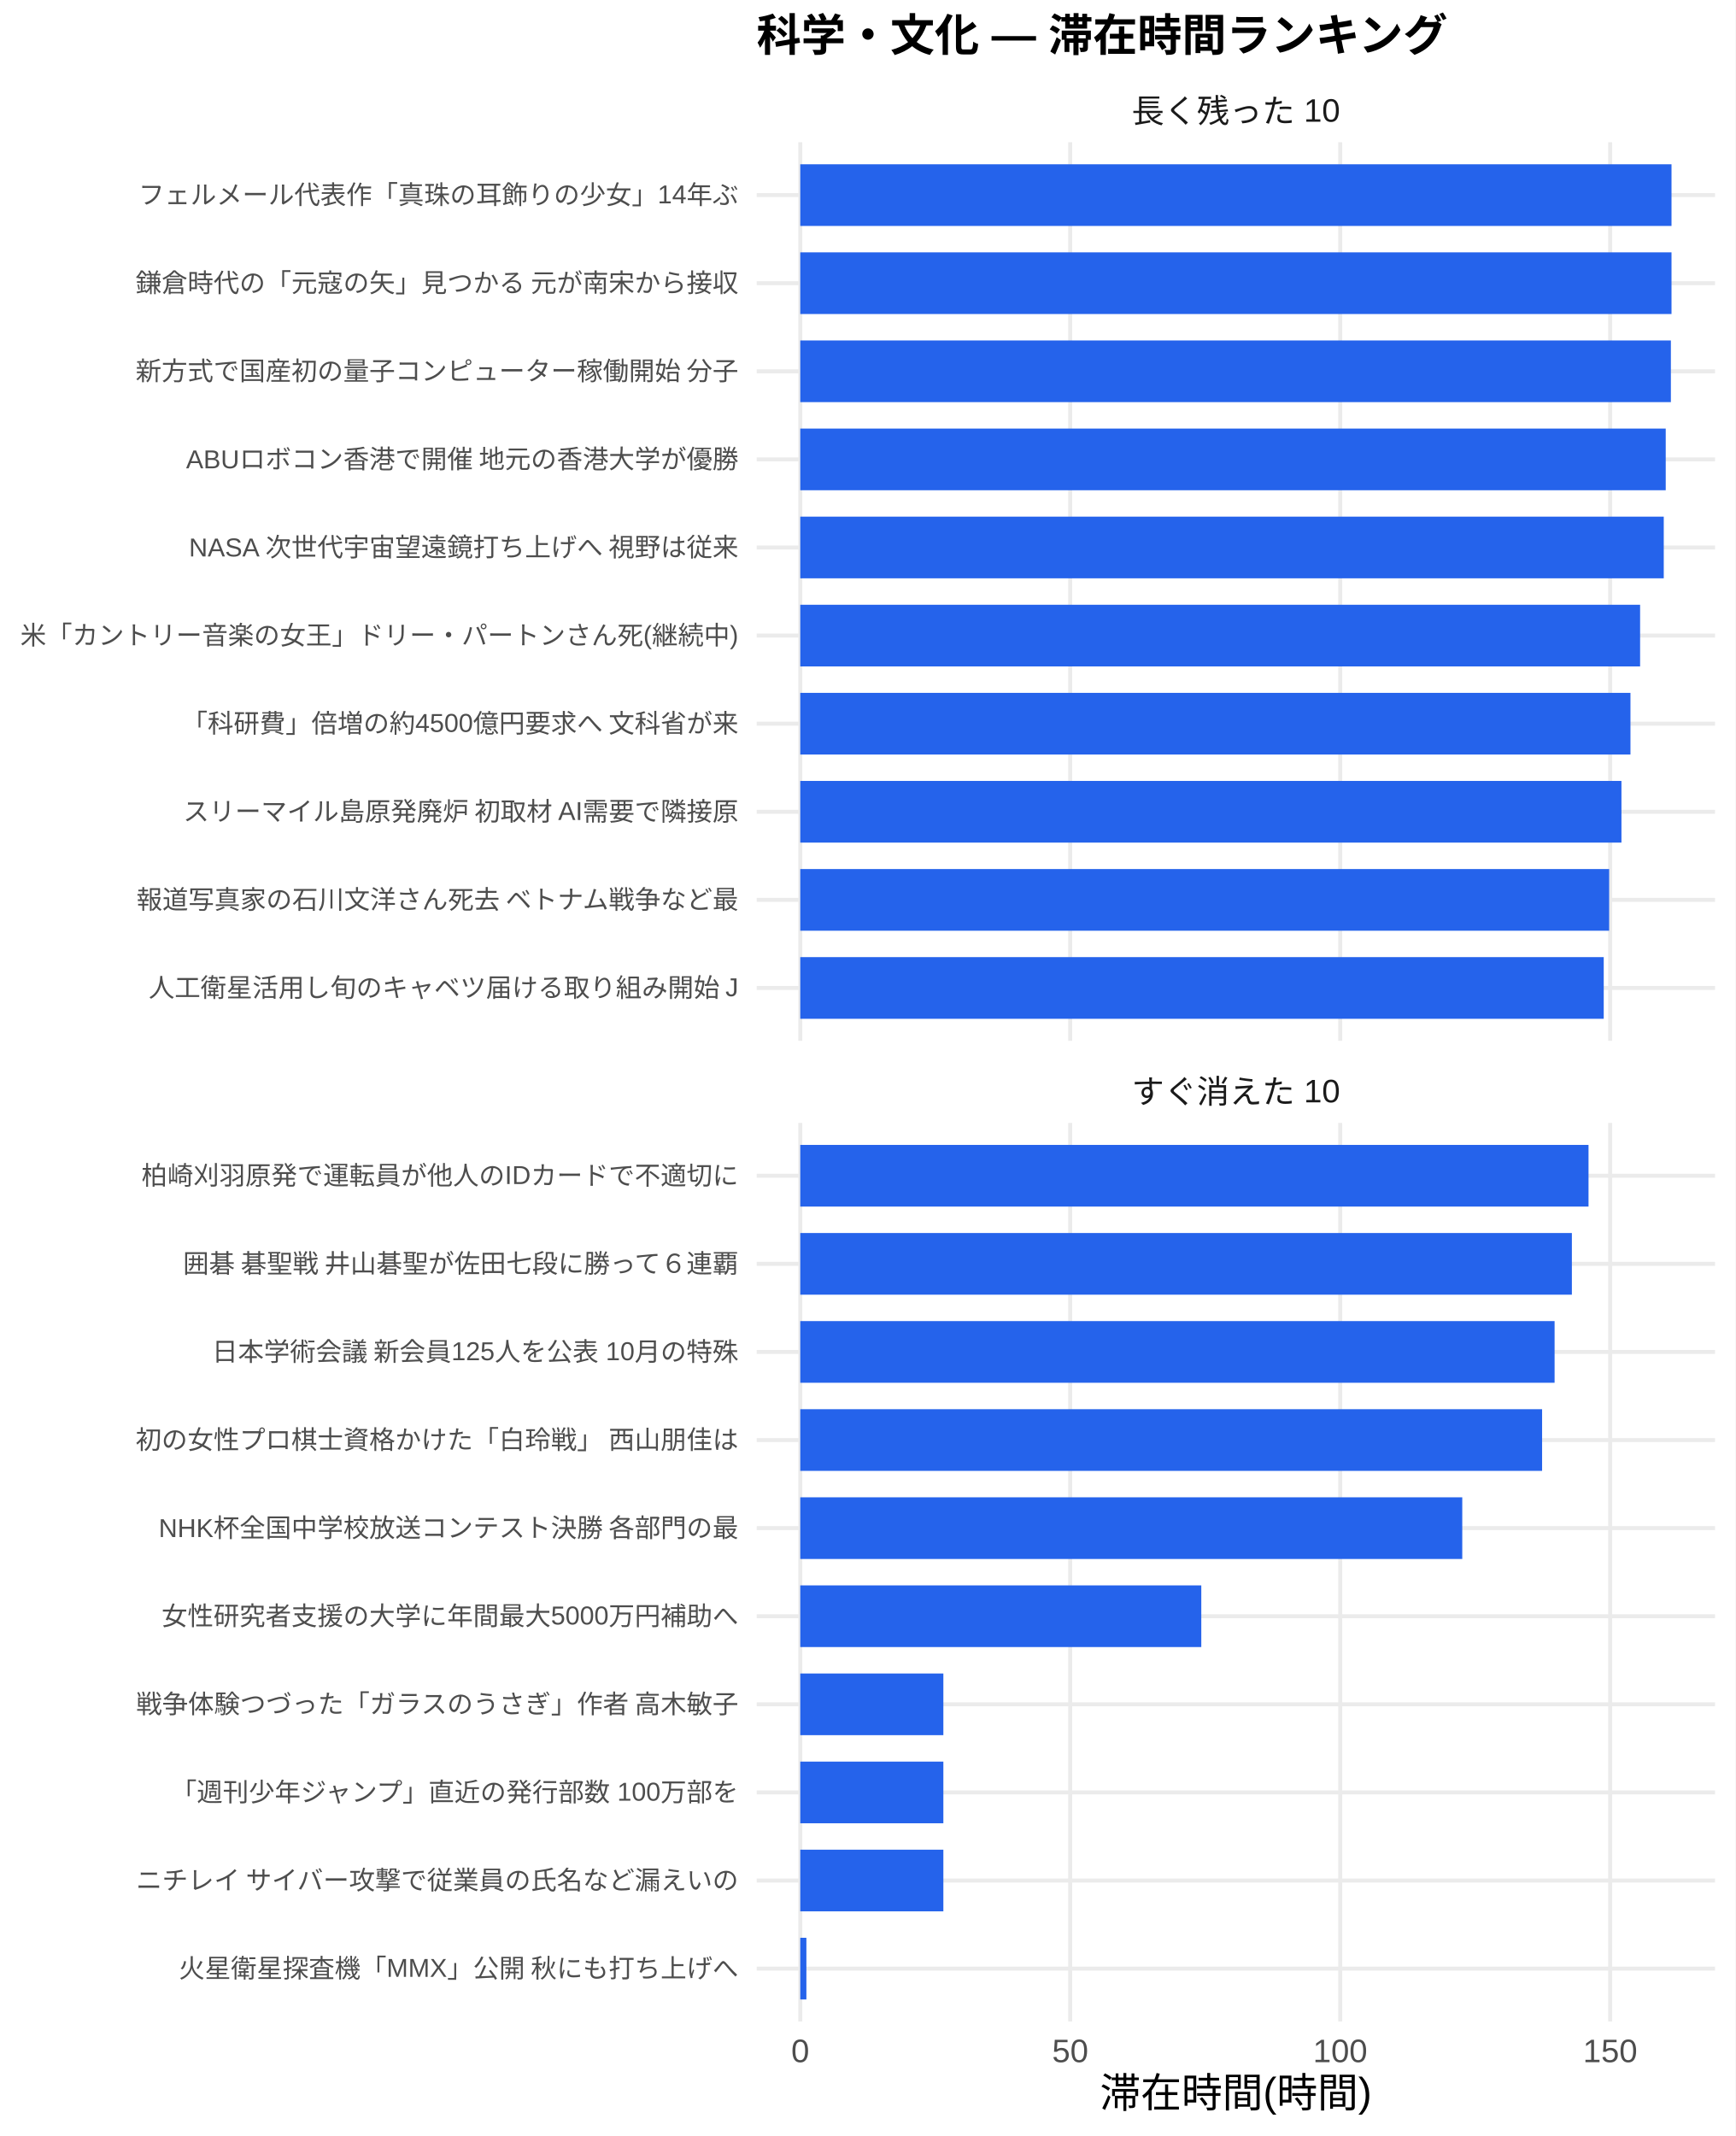
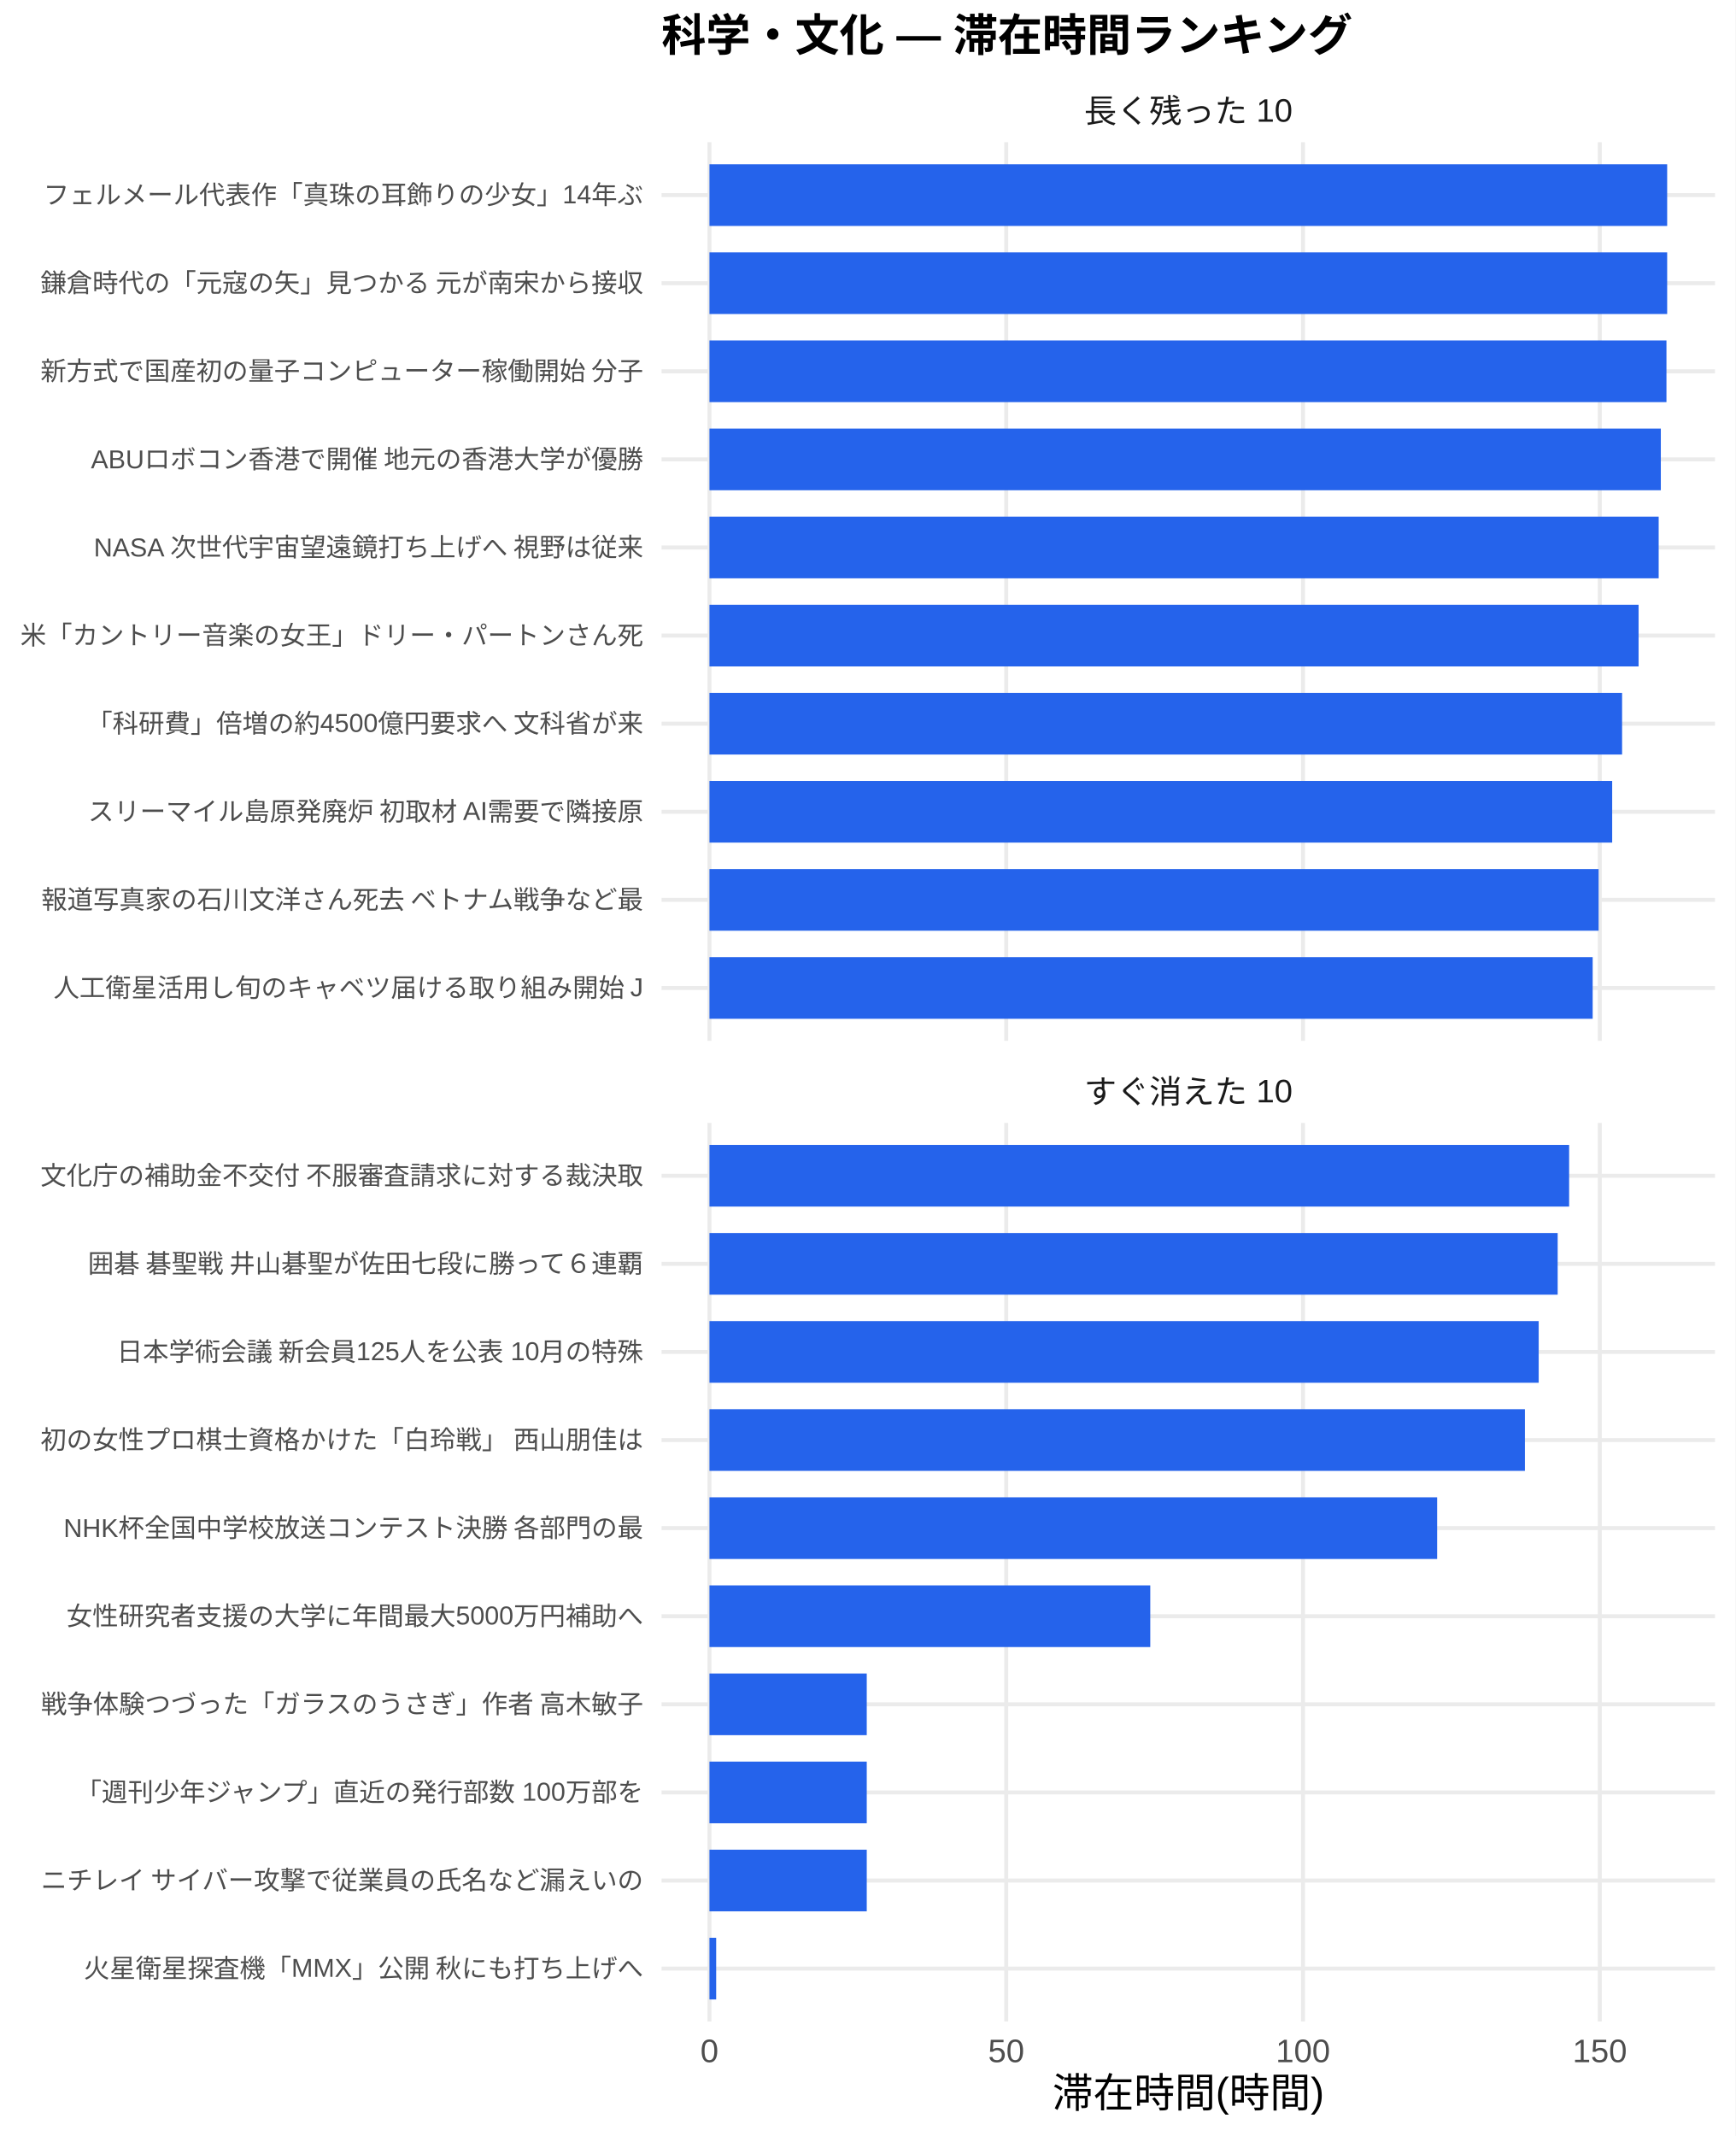
<svg xmlns="http://www.w3.org/2000/svg" width="468.00pt" height="576.00pt" viewBox="0 0 468.00 576.00">
  <g class="svglite">
    <defs>
      <style type="text/css">
    .svglite line, .svglite polyline, .svglite polygon, .svglite path, .svglite rect, .svglite circle {
      fill: none;
      stroke: #000000;
      stroke-linecap: round;
      stroke-linejoin: round;
      stroke-miterlimit: 10.00;
    }
    .svglite text {
      white-space: pre;
    }
    .svglite g.glyphgroup path {
      fill: inherit;
      stroke: none;
    }
  </style>
    </defs>
    <rect width="100%" height="100%" style="stroke: none; fill: #FFFFFF;" />
    <defs>
      <clipPath id="cpMC4wMHw0NjguMDB8MC4wMHw1NzYuMDA=">
        <rect x="0.00" y="0.00" width="468.00" height="576.00" />
      </clipPath>
    </defs>
    <g clip-path="url(#cpMC4wMHw0NjguMDB8MC4wMHw1NzYuMDA=)">
      <rect x="0.00" y="0.00" width="468.00" height="576.00" style="stroke-width: 1.07; stroke: none; fill: #FFFFFF;" />
    </g>
    <defs>
-       <clipPath id="cpMjA0LjA3fDQ2Mi41MnwzOC4zNnwyODAuNjc=">
-         <rect x="204.07" y="38.36" width="258.45" height="242.31" />
+       <clipPath id="cpMTc4LjQxfDQ2Mi41MnwzOC4zNnwyODAuNjc=">
+         <rect x="178.41" y="38.36" width="284.11" height="242.31" />
      </clipPath>
    </defs>
-     <g clip-path="url(#cpMjA0LjA3fDQ2Mi41MnwzOC4zNnwyODAuNjc=)">
-       <polyline points="204.07,266.42 462.52,266.42 " style="stroke-width: 1.07; stroke: #EBEBEB; stroke-linecap: butt;" />
-       <polyline points="204.07,242.66 462.52,242.66 " style="stroke-width: 1.07; stroke: #EBEBEB; stroke-linecap: butt;" />
-       <polyline points="204.07,218.91 462.52,218.91 " style="stroke-width: 1.07; stroke: #EBEBEB; stroke-linecap: butt;" />
-       <polyline points="204.07,195.15 462.52,195.15 " style="stroke-width: 1.07; stroke: #EBEBEB; stroke-linecap: butt;" />
-       <polyline points="204.07,171.39 462.52,171.39 " style="stroke-width: 1.07; stroke: #EBEBEB; stroke-linecap: butt;" />
-       <polyline points="204.07,147.64 462.52,147.64 " style="stroke-width: 1.07; stroke: #EBEBEB; stroke-linecap: butt;" />
-       <polyline points="204.07,123.88 462.52,123.88 " style="stroke-width: 1.07; stroke: #EBEBEB; stroke-linecap: butt;" />
-       <polyline points="204.07,100.13 462.52,100.13 " style="stroke-width: 1.07; stroke: #EBEBEB; stroke-linecap: butt;" />
-       <polyline points="204.07,76.37 462.52,76.37 " style="stroke-width: 1.07; stroke: #EBEBEB; stroke-linecap: butt;" />
-       <polyline points="204.07,52.61 462.52,52.61 " style="stroke-width: 1.07; stroke: #EBEBEB; stroke-linecap: butt;" />
-       <polyline points="215.82,280.67 215.82,38.36 " style="stroke-width: 1.07; stroke: #EBEBEB; stroke-linecap: butt;" />
-       <polyline points="288.62,280.67 288.62,38.36 " style="stroke-width: 1.07; stroke: #EBEBEB; stroke-linecap: butt;" />
-       <polyline points="361.43,280.67 361.43,38.36 " style="stroke-width: 1.07; stroke: #EBEBEB; stroke-linecap: butt;" />
-       <polyline points="434.24,280.67 434.24,38.36 " style="stroke-width: 1.07; stroke: #EBEBEB; stroke-linecap: butt;" />
-       <rect x="215.82" y="44.30" width="234.96" height="16.63" style="stroke-width: 1.07; stroke: none; stroke-linecap: butt; stroke-linejoin: miter; fill: #2563EB;" />
-       <rect x="215.82" y="68.05" width="234.96" height="16.63" style="stroke-width: 1.07; stroke: none; stroke-linecap: butt; stroke-linejoin: miter; fill: #2563EB;" />
-       <rect x="215.82" y="91.81" width="234.79" height="16.63" style="stroke-width: 1.07; stroke: none; stroke-linecap: butt; stroke-linejoin: miter; fill: #2563EB;" />
-       <rect x="215.82" y="115.57" width="233.40" height="16.63" style="stroke-width: 1.07; stroke: none; stroke-linecap: butt; stroke-linejoin: miter; fill: #2563EB;" />
-       <rect x="215.82" y="139.32" width="232.87" height="16.63" style="stroke-width: 1.07; stroke: none; stroke-linecap: butt; stroke-linejoin: miter; fill: #2563EB;" />
-       <rect x="215.82" y="163.08" width="226.49" height="16.63" style="stroke-width: 1.07; stroke: none; stroke-linecap: butt; stroke-linejoin: miter; fill: #2563EB;" />
-       <rect x="215.82" y="186.84" width="223.89" height="16.63" style="stroke-width: 1.07; stroke: none; stroke-linecap: butt; stroke-linejoin: miter; fill: #2563EB;" />
-       <rect x="215.82" y="210.59" width="221.46" height="16.63" style="stroke-width: 1.07; stroke: none; stroke-linecap: butt; stroke-linejoin: miter; fill: #2563EB;" />
-       <rect x="215.82" y="234.35" width="218.14" height="16.63" style="stroke-width: 1.07; stroke: none; stroke-linecap: butt; stroke-linejoin: miter; fill: #2563EB;" />
-       <rect x="215.82" y="258.10" width="216.68" height="16.63" style="stroke-width: 1.07; stroke: none; stroke-linecap: butt; stroke-linejoin: miter; fill: #2563EB;" />
+     <g clip-path="url(#cpMTc4LjQxfDQ2Mi41MnwzOC4zNnwyODAuNjc=)">
+       <polyline points="178.41,266.42 462.52,266.42 " style="stroke-width: 1.07; stroke: #EBEBEB; stroke-linecap: butt;" />
+       <polyline points="178.41,242.66 462.52,242.66 " style="stroke-width: 1.07; stroke: #EBEBEB; stroke-linecap: butt;" />
+       <polyline points="178.41,218.91 462.52,218.91 " style="stroke-width: 1.07; stroke: #EBEBEB; stroke-linecap: butt;" />
+       <polyline points="178.41,195.15 462.52,195.15 " style="stroke-width: 1.07; stroke: #EBEBEB; stroke-linecap: butt;" />
+       <polyline points="178.41,171.39 462.52,171.39 " style="stroke-width: 1.07; stroke: #EBEBEB; stroke-linecap: butt;" />
+       <polyline points="178.41,147.64 462.52,147.64 " style="stroke-width: 1.07; stroke: #EBEBEB; stroke-linecap: butt;" />
+       <polyline points="178.41,123.88 462.52,123.88 " style="stroke-width: 1.07; stroke: #EBEBEB; stroke-linecap: butt;" />
+       <polyline points="178.41,100.13 462.52,100.13 " style="stroke-width: 1.07; stroke: #EBEBEB; stroke-linecap: butt;" />
+       <polyline points="178.41,76.37 462.52,76.37 " style="stroke-width: 1.07; stroke: #EBEBEB; stroke-linecap: butt;" />
+       <polyline points="178.41,52.61 462.52,52.61 " style="stroke-width: 1.07; stroke: #EBEBEB; stroke-linecap: butt;" />
+       <polyline points="191.33,280.67 191.33,38.36 " style="stroke-width: 1.07; stroke: #EBEBEB; stroke-linecap: butt;" />
+       <polyline points="271.36,280.67 271.36,38.36 " style="stroke-width: 1.07; stroke: #EBEBEB; stroke-linecap: butt;" />
+       <polyline points="351.40,280.67 351.40,38.36 " style="stroke-width: 1.07; stroke: #EBEBEB; stroke-linecap: butt;" />
+       <polyline points="431.44,280.67 431.44,38.36 " style="stroke-width: 1.07; stroke: #EBEBEB; stroke-linecap: butt;" />
+       <rect x="191.33" y="44.30" width="258.28" height="16.63" style="stroke-width: 1.07; stroke: none; stroke-linecap: butt; stroke-linejoin: miter; fill: #2563EB;" />
+       <rect x="191.33" y="68.05" width="258.28" height="16.63" style="stroke-width: 1.07; stroke: none; stroke-linecap: butt; stroke-linejoin: miter; fill: #2563EB;" />
+       <rect x="191.33" y="91.81" width="258.09" height="16.63" style="stroke-width: 1.07; stroke: none; stroke-linecap: butt; stroke-linejoin: miter; fill: #2563EB;" />
+       <rect x="191.33" y="115.57" width="256.57" height="16.63" style="stroke-width: 1.07; stroke: none; stroke-linecap: butt; stroke-linejoin: miter; fill: #2563EB;" />
+       <rect x="191.33" y="139.32" width="255.99" height="16.63" style="stroke-width: 1.07; stroke: none; stroke-linecap: butt; stroke-linejoin: miter; fill: #2563EB;" />
+       <rect x="191.33" y="163.08" width="250.57" height="16.63" style="stroke-width: 1.07; stroke: none; stroke-linecap: butt; stroke-linejoin: miter; fill: #2563EB;" />
+       <rect x="191.33" y="186.84" width="246.12" height="16.63" style="stroke-width: 1.07; stroke: none; stroke-linecap: butt; stroke-linejoin: miter; fill: #2563EB;" />
+       <rect x="191.33" y="210.59" width="243.45" height="16.63" style="stroke-width: 1.07; stroke: none; stroke-linecap: butt; stroke-linejoin: miter; fill: #2563EB;" />
+       <rect x="191.33" y="234.35" width="239.79" height="16.63" style="stroke-width: 1.07; stroke: none; stroke-linecap: butt; stroke-linejoin: miter; fill: #2563EB;" />
+       <rect x="191.33" y="258.10" width="238.19" height="16.63" style="stroke-width: 1.07; stroke: none; stroke-linecap: butt; stroke-linejoin: miter; fill: #2563EB;" />
    </g>
    <g clip-path="url(#cpMC4wMHw0NjguMDB8MC4wMHw1NzYuMDA=)">
</g>
    <defs>
-       <clipPath id="cpMjA0LjA3fDQ2Mi41MnwzMDIuODB8NTQ1LjEy">
-         <rect x="204.07" y="302.80" width="258.45" height="242.31" />
+       <clipPath id="cpMTc4LjQxfDQ2Mi41MnwzMDIuODB8NTQ1LjEy">
+         <rect x="178.41" y="302.80" width="284.11" height="242.31" />
      </clipPath>
    </defs>
-     <g clip-path="url(#cpMjA0LjA3fDQ2Mi41MnwzMDIuODB8NTQ1LjEy)">
-       <polyline points="204.07,530.86 462.52,530.86 " style="stroke-width: 1.07; stroke: #EBEBEB; stroke-linecap: butt;" />
-       <polyline points="204.07,507.11 462.52,507.11 " style="stroke-width: 1.07; stroke: #EBEBEB; stroke-linecap: butt;" />
-       <polyline points="204.07,483.35 462.52,483.35 " style="stroke-width: 1.07; stroke: #EBEBEB; stroke-linecap: butt;" />
-       <polyline points="204.07,459.59 462.52,459.59 " style="stroke-width: 1.07; stroke: #EBEBEB; stroke-linecap: butt;" />
-       <polyline points="204.07,435.84 462.52,435.84 " style="stroke-width: 1.07; stroke: #EBEBEB; stroke-linecap: butt;" />
-       <polyline points="204.07,412.08 462.52,412.08 " style="stroke-width: 1.07; stroke: #EBEBEB; stroke-linecap: butt;" />
-       <polyline points="204.07,388.33 462.52,388.33 " style="stroke-width: 1.07; stroke: #EBEBEB; stroke-linecap: butt;" />
-       <polyline points="204.07,364.57 462.52,364.57 " style="stroke-width: 1.07; stroke: #EBEBEB; stroke-linecap: butt;" />
-       <polyline points="204.07,340.81 462.52,340.81 " style="stroke-width: 1.07; stroke: #EBEBEB; stroke-linecap: butt;" />
-       <polyline points="204.07,317.06 462.52,317.06 " style="stroke-width: 1.07; stroke: #EBEBEB; stroke-linecap: butt;" />
-       <polyline points="215.82,545.12 215.82,302.80 " style="stroke-width: 1.07; stroke: #EBEBEB; stroke-linecap: butt;" />
-       <polyline points="288.62,545.12 288.62,302.80 " style="stroke-width: 1.07; stroke: #EBEBEB; stroke-linecap: butt;" />
-       <polyline points="361.43,545.12 361.43,302.80 " style="stroke-width: 1.07; stroke: #EBEBEB; stroke-linecap: butt;" />
-       <polyline points="434.24,545.12 434.24,302.80 " style="stroke-width: 1.07; stroke: #EBEBEB; stroke-linecap: butt;" />
-       <rect x="215.82" y="308.74" width="212.58" height="16.63" style="stroke-width: 1.07; stroke: none; stroke-linecap: butt; stroke-linejoin: miter; fill: #2563EB;" />
-       <rect x="215.82" y="332.50" width="208.09" height="16.63" style="stroke-width: 1.07; stroke: none; stroke-linecap: butt; stroke-linejoin: miter; fill: #2563EB;" />
-       <rect x="215.82" y="356.25" width="203.43" height="16.63" style="stroke-width: 1.07; stroke: none; stroke-linecap: butt; stroke-linejoin: miter; fill: #2563EB;" />
-       <rect x="215.82" y="380.01" width="200.06" height="16.63" style="stroke-width: 1.07; stroke: none; stroke-linecap: butt; stroke-linejoin: miter; fill: #2563EB;" />
-       <rect x="215.82" y="403.77" width="178.53" height="16.63" style="stroke-width: 1.07; stroke: none; stroke-linecap: butt; stroke-linejoin: miter; fill: #2563EB;" />
-       <rect x="215.82" y="427.52" width="108.15" height="16.63" style="stroke-width: 1.07; stroke: none; stroke-linecap: butt; stroke-linejoin: miter; fill: #2563EB;" />
-       <rect x="215.82" y="451.28" width="38.59" height="16.63" style="stroke-width: 1.07; stroke: none; stroke-linecap: butt; stroke-linejoin: miter; fill: #2563EB;" />
-       <rect x="215.82" y="475.04" width="38.59" height="16.63" style="stroke-width: 1.07; stroke: none; stroke-linecap: butt; stroke-linejoin: miter; fill: #2563EB;" />
-       <rect x="215.82" y="498.79" width="38.59" height="16.63" style="stroke-width: 1.07; stroke: none; stroke-linecap: butt; stroke-linejoin: miter; fill: #2563EB;" />
-       <rect x="215.82" y="522.55" width="1.65" height="16.63" style="stroke-width: 1.07; stroke: none; stroke-linecap: butt; stroke-linejoin: miter; fill: #2563EB;" />
+     <g clip-path="url(#cpMTc4LjQxfDQ2Mi41MnwzMDIuODB8NTQ1LjEy)">
+       <polyline points="178.41,530.86 462.52,530.86 " style="stroke-width: 1.07; stroke: #EBEBEB; stroke-linecap: butt;" />
+       <polyline points="178.41,507.11 462.52,507.11 " style="stroke-width: 1.07; stroke: #EBEBEB; stroke-linecap: butt;" />
+       <polyline points="178.41,483.35 462.52,483.35 " style="stroke-width: 1.07; stroke: #EBEBEB; stroke-linecap: butt;" />
+       <polyline points="178.41,459.59 462.52,459.59 " style="stroke-width: 1.07; stroke: #EBEBEB; stroke-linecap: butt;" />
+       <polyline points="178.41,435.84 462.52,435.84 " style="stroke-width: 1.07; stroke: #EBEBEB; stroke-linecap: butt;" />
+       <polyline points="178.41,412.08 462.52,412.08 " style="stroke-width: 1.07; stroke: #EBEBEB; stroke-linecap: butt;" />
+       <polyline points="178.41,388.33 462.52,388.33 " style="stroke-width: 1.07; stroke: #EBEBEB; stroke-linecap: butt;" />
+       <polyline points="178.41,364.57 462.52,364.57 " style="stroke-width: 1.07; stroke: #EBEBEB; stroke-linecap: butt;" />
+       <polyline points="178.41,340.81 462.52,340.81 " style="stroke-width: 1.07; stroke: #EBEBEB; stroke-linecap: butt;" />
+       <polyline points="178.41,317.06 462.52,317.06 " style="stroke-width: 1.07; stroke: #EBEBEB; stroke-linecap: butt;" />
+       <polyline points="191.33,545.12 191.33,302.80 " style="stroke-width: 1.07; stroke: #EBEBEB; stroke-linecap: butt;" />
+       <polyline points="271.36,545.12 271.36,302.80 " style="stroke-width: 1.07; stroke: #EBEBEB; stroke-linecap: butt;" />
+       <polyline points="351.40,545.12 351.40,302.80 " style="stroke-width: 1.07; stroke: #EBEBEB; stroke-linecap: butt;" />
+       <polyline points="431.44,545.12 431.44,302.80 " style="stroke-width: 1.07; stroke: #EBEBEB; stroke-linecap: butt;" />
+       <rect x="191.33" y="308.74" width="231.84" height="16.63" style="stroke-width: 1.07; stroke: none; stroke-linecap: butt; stroke-linejoin: miter; fill: #2563EB;" />
+       <rect x="191.33" y="332.50" width="228.75" height="16.63" style="stroke-width: 1.07; stroke: none; stroke-linecap: butt; stroke-linejoin: miter; fill: #2563EB;" />
+       <rect x="191.33" y="356.25" width="223.63" height="16.63" style="stroke-width: 1.07; stroke: none; stroke-linecap: butt; stroke-linejoin: miter; fill: #2563EB;" />
+       <rect x="191.33" y="380.01" width="219.92" height="16.63" style="stroke-width: 1.07; stroke: none; stroke-linecap: butt; stroke-linejoin: miter; fill: #2563EB;" />
+       <rect x="191.33" y="403.77" width="196.25" height="16.63" style="stroke-width: 1.07; stroke: none; stroke-linecap: butt; stroke-linejoin: miter; fill: #2563EB;" />
+       <rect x="191.33" y="427.52" width="118.88" height="16.63" style="stroke-width: 1.07; stroke: none; stroke-linecap: butt; stroke-linejoin: miter; fill: #2563EB;" />
+       <rect x="191.33" y="451.28" width="42.42" height="16.63" style="stroke-width: 1.07; stroke: none; stroke-linecap: butt; stroke-linejoin: miter; fill: #2563EB;" />
+       <rect x="191.33" y="475.04" width="42.42" height="16.63" style="stroke-width: 1.07; stroke: none; stroke-linecap: butt; stroke-linejoin: miter; fill: #2563EB;" />
+       <rect x="191.33" y="498.79" width="42.42" height="16.63" style="stroke-width: 1.07; stroke: none; stroke-linecap: butt; stroke-linejoin: miter; fill: #2563EB;" />
+       <rect x="191.33" y="522.55" width="1.81" height="16.63" style="stroke-width: 1.07; stroke: none; stroke-linecap: butt; stroke-linejoin: miter; fill: #2563EB;" />
    </g>
    <g clip-path="url(#cpMC4wMHw0NjguMDB8MC4wMHw1NzYuMDA=)">
</g>
    <defs>
-       <clipPath id="cpMjA0LjA3fDQ2Mi41MnwyODYuMTV8MzAyLjgw">
-         <rect x="204.07" y="286.15" width="258.45" height="16.65" />
+       <clipPath id="cpMTc4LjQxfDQ2Mi41MnwyODYuMTV8MzAyLjgw">
+         <rect x="178.41" y="286.15" width="284.11" height="16.65" />
      </clipPath>
    </defs>
-     <g clip-path="url(#cpMjA0LjA3fDQ2Mi41MnwyODYuMTV8MzAyLjgw)">
-       <text x="333.29" y="297.50" text-anchor="middle" style="font-size: 8.80px;fill: #1A1A1A; font-family: &quot;Liberation Sans&quot;;" textLength="56.20px" lengthAdjust="spacingAndGlyphs">すぐ消えた 10</text>
+     <g clip-path="url(#cpMTc4LjQxfDQ2Mi41MnwyODYuMTV8MzAyLjgw)">
+       <text x="320.47" y="297.50" text-anchor="middle" style="font-size: 8.80px;fill: #1A1A1A; font-family: &quot;Liberation Sans&quot;;" textLength="56.20px" lengthAdjust="spacingAndGlyphs">すぐ消えた 10</text>
    </g>
    <g clip-path="url(#cpMC4wMHw0NjguMDB8MC4wMHw1NzYuMDA=)">
</g>
    <defs>
-       <clipPath id="cpMjA0LjA3fDQ2Mi41MnwyMS43MXwzOC4zNg==">
-         <rect x="204.07" y="21.71" width="258.45" height="16.65" />
+       <clipPath id="cpMTc4LjQxfDQ2Mi41MnwyMS43MXwzOC4zNg==">
+         <rect x="178.41" y="21.71" width="284.11" height="16.65" />
      </clipPath>
    </defs>
-     <g clip-path="url(#cpMjA0LjA3fDQ2Mi41MnwyMS43MXwzOC4zNg==)">
-       <text x="333.29" y="33.06" text-anchor="middle" style="font-size: 8.80px;fill: #1A1A1A; font-family: &quot;Liberation Sans&quot;;" textLength="56.20px" lengthAdjust="spacingAndGlyphs">長く残った 10</text>
+     <g clip-path="url(#cpMTc4LjQxfDQ2Mi41MnwyMS43MXwzOC4zNg==)">
+       <text x="320.47" y="33.06" text-anchor="middle" style="font-size: 8.80px;fill: #1A1A1A; font-family: &quot;Liberation Sans&quot;;" textLength="56.20px" lengthAdjust="spacingAndGlyphs">長く残った 10</text>
    </g>
    <g clip-path="url(#cpMC4wMHw0NjguMDB8MC4wMHw1NzYuMDA=)">
-       <text x="215.82" y="556.10" text-anchor="middle" style="font-size: 8.80px;fill: #4D4D4D; font-family: &quot;Liberation Sans&quot;;" textLength="4.89px" lengthAdjust="spacingAndGlyphs">0</text>
-       <text x="288.62" y="556.10" text-anchor="middle" style="font-size: 8.80px;fill: #4D4D4D; font-family: &quot;Liberation Sans&quot;;" textLength="9.78px" lengthAdjust="spacingAndGlyphs">50</text>
-       <text x="361.43" y="556.10" text-anchor="middle" style="font-size: 8.80px;fill: #4D4D4D; font-family: &quot;Liberation Sans&quot;;" textLength="14.67px" lengthAdjust="spacingAndGlyphs">100</text>
-       <text x="434.24" y="556.10" text-anchor="middle" style="font-size: 8.80px;fill: #4D4D4D; font-family: &quot;Liberation Sans&quot;;" textLength="14.67px" lengthAdjust="spacingAndGlyphs">150</text>
-       <text x="199.14" y="268.83" text-anchor="end" style="font-size: 7.00px;fill: #4D4D4D; font-family: &quot;Liberation Sans&quot;;" textLength="159.44px" lengthAdjust="spacingAndGlyphs">人工衛星活用し旬のキャベツ届ける取り組み開始 J</text>
-       <text x="199.14" y="245.07" text-anchor="end" style="font-size: 7.00px;fill: #4D4D4D; font-family: &quot;Liberation Sans&quot;;" textLength="162.94px" lengthAdjust="spacingAndGlyphs">報道写真家の石川文洋さん死去 ベトナム戦争など最</text>
-       <text x="199.14" y="221.31" text-anchor="end" style="font-size: 7.00px;fill: #4D4D4D; font-family: &quot;Liberation Sans&quot;;" textLength="150.09px" lengthAdjust="spacingAndGlyphs">スリーマイル島原発廃炉 初取材 AI需要で隣接原</text>
-       <text x="199.14" y="197.56" text-anchor="end" style="font-size: 7.00px;fill: #4D4D4D; font-family: &quot;Liberation Sans&quot;;" textLength="150.50px" lengthAdjust="spacingAndGlyphs">「科研費」倍増の約4500億円要求へ 文科省が来</text>
-       <text x="199.14" y="173.80" text-anchor="end" style="font-size: 7.00px;fill: #4D4D4D; font-family: &quot;Liberation Sans&quot;;" textLength="193.66px" lengthAdjust="spacingAndGlyphs">米「カントリー音楽の女王」ドリー・パートンさん死(継続中)</text>
-       <text x="199.14" y="150.05" text-anchor="end" style="font-size: 7.00px;fill: #4D4D4D; font-family: &quot;Liberation Sans&quot;;" textLength="148.56px" lengthAdjust="spacingAndGlyphs">NASA 次世代宇宙望遠鏡打ち上げへ 視野は従来</text>
-       <text x="199.14" y="126.29" text-anchor="end" style="font-size: 7.00px;fill: #4D4D4D; font-family: &quot;Liberation Sans&quot;;" textLength="149.34px" lengthAdjust="spacingAndGlyphs">ABUロボコン香港で開催 地元の香港大学が優勝</text>
-       <text x="199.14" y="102.53" text-anchor="end" style="font-size: 7.00px;fill: #4D4D4D; font-family: &quot;Liberation Sans&quot;;" textLength="162.94px" lengthAdjust="spacingAndGlyphs">新方式で国産初の量子コンピューター稼働開始 分子</text>
-       <text x="199.14" y="78.78" text-anchor="end" style="font-size: 7.00px;fill: #4D4D4D; font-family: &quot;Liberation Sans&quot;;" textLength="162.94px" lengthAdjust="spacingAndGlyphs">鎌倉時代の「元寇の矢」見つかる 元が南宋から接収</text>
-       <text x="199.14" y="55.02" text-anchor="end" style="font-size: 7.00px;fill: #4D4D4D; font-family: &quot;Liberation Sans&quot;;" textLength="161.78px" lengthAdjust="spacingAndGlyphs">フェルメール代表作「真珠の耳飾りの少女」14年ぶ</text>
-       <text x="199.14" y="533.27" text-anchor="end" style="font-size: 7.00px;fill: #4D4D4D; font-family: &quot;Liberation Sans&quot;;" textLength="151.27px" lengthAdjust="spacingAndGlyphs">火星衛星探査機「MMX」公開 秋にも打ち上げへ</text>
-       <text x="199.14" y="509.51" text-anchor="end" style="font-size: 7.00px;fill: #4D4D4D; font-family: &quot;Liberation Sans&quot;;" textLength="162.94px" lengthAdjust="spacingAndGlyphs">ニチレイ サイバー攻撃で従業員の氏名など漏えいの</text>
-       <text x="199.14" y="485.76" text-anchor="end" style="font-size: 7.00px;fill: #4D4D4D; font-family: &quot;Liberation Sans&quot;;" textLength="153.61px" lengthAdjust="spacingAndGlyphs">「週刊少年ジャンプ」直近の発行部数 100万部を</text>
-       <text x="199.14" y="462.00" text-anchor="end" style="font-size: 7.00px;fill: #4D4D4D; font-family: &quot;Liberation Sans&quot;;" textLength="162.94px" lengthAdjust="spacingAndGlyphs">戦争体験つづった「ガラスのうさぎ」作者 高木敏子</text>
-       <text x="199.14" y="438.25" text-anchor="end" style="font-size: 7.00px;fill: #4D4D4D; font-family: &quot;Liberation Sans&quot;;" textLength="155.56px" lengthAdjust="spacingAndGlyphs">女性研究者支援の大学に年間最大5000万円補助へ</text>
-       <text x="199.14" y="414.49" text-anchor="end" style="font-size: 7.00px;fill: #4D4D4D; font-family: &quot;Liberation Sans&quot;;" textLength="156.73px" lengthAdjust="spacingAndGlyphs">NHK杯全国中学校放送コンテスト決勝 各部門の最</text>
-       <text x="199.14" y="390.73" text-anchor="end" style="font-size: 7.00px;fill: #4D4D4D; font-family: &quot;Liberation Sans&quot;;" textLength="162.94px" lengthAdjust="spacingAndGlyphs">初の女性プロ棋士資格かけた「白玲戦」 西山朋佳は</text>
-       <text x="199.14" y="366.98" text-anchor="end" style="font-size: 7.00px;fill: #4D4D4D; font-family: &quot;Liberation Sans&quot;;" textLength="142.33px" lengthAdjust="spacingAndGlyphs">日本学術会議 新会員125人を公表 10月の特殊</text>
-       <text x="199.14" y="343.22" text-anchor="end" style="font-size: 7.00px;fill: #4D4D4D; font-family: &quot;Liberation Sans&quot;;" textLength="150.88px" lengthAdjust="spacingAndGlyphs">囲碁 碁聖戦 井山碁聖が佐田七段に勝って６連覇</text>
-       <text x="199.14" y="319.47" text-anchor="end" style="font-size: 7.00px;fill: #4D4D4D; font-family: &quot;Liberation Sans&quot;;" textLength="161.00px" lengthAdjust="spacingAndGlyphs">柏崎刈羽原発で運転員が他人のIDカードで不適切に</text>
-       <text x="333.29" y="568.24" text-anchor="middle" style="font-size: 11.00px; font-family: &quot;Liberation Sans&quot;;" textLength="73.31px" lengthAdjust="spacingAndGlyphs">滞在時間(時間)</text>
-       <text x="204.07" y="13.74" style="font-size: 12.00px; font-weight: bold; font-family: &quot;Liberation Sans&quot;;" textLength="186.66px" lengthAdjust="spacingAndGlyphs">科学・文化 — 滞在時間ランキング</text>
+       <text x="191.33" y="556.10" text-anchor="middle" style="font-size: 8.80px;fill: #4D4D4D; font-family: &quot;Liberation Sans&quot;;" textLength="4.89px" lengthAdjust="spacingAndGlyphs">0</text>
+       <text x="271.36" y="556.10" text-anchor="middle" style="font-size: 8.80px;fill: #4D4D4D; font-family: &quot;Liberation Sans&quot;;" textLength="9.78px" lengthAdjust="spacingAndGlyphs">50</text>
+       <text x="351.40" y="556.10" text-anchor="middle" style="font-size: 8.80px;fill: #4D4D4D; font-family: &quot;Liberation Sans&quot;;" textLength="14.67px" lengthAdjust="spacingAndGlyphs">100</text>
+       <text x="431.44" y="556.10" text-anchor="middle" style="font-size: 8.80px;fill: #4D4D4D; font-family: &quot;Liberation Sans&quot;;" textLength="14.67px" lengthAdjust="spacingAndGlyphs">150</text>
+       <text x="173.48" y="268.83" text-anchor="end" style="font-size: 7.00px;fill: #4D4D4D; font-family: &quot;Liberation Sans&quot;;" textLength="159.44px" lengthAdjust="spacingAndGlyphs">人工衛星活用し旬のキャベツ届ける取り組み開始 J</text>
+       <text x="173.48" y="245.07" text-anchor="end" style="font-size: 7.00px;fill: #4D4D4D; font-family: &quot;Liberation Sans&quot;;" textLength="162.94px" lengthAdjust="spacingAndGlyphs">報道写真家の石川文洋さん死去 ベトナム戦争など最</text>
+       <text x="173.48" y="221.31" text-anchor="end" style="font-size: 7.00px;fill: #4D4D4D; font-family: &quot;Liberation Sans&quot;;" textLength="150.09px" lengthAdjust="spacingAndGlyphs">スリーマイル島原発廃炉 初取材 AI需要で隣接原</text>
+       <text x="173.48" y="197.56" text-anchor="end" style="font-size: 7.00px;fill: #4D4D4D; font-family: &quot;Liberation Sans&quot;;" textLength="150.50px" lengthAdjust="spacingAndGlyphs">「科研費」倍増の約4500億円要求へ 文科省が来</text>
+       <text x="173.48" y="173.80" text-anchor="end" style="font-size: 7.00px;fill: #4D4D4D; font-family: &quot;Liberation Sans&quot;;" textLength="168.00px" lengthAdjust="spacingAndGlyphs">米「カントリー音楽の女王」ドリー・パートンさん死</text>
+       <text x="173.48" y="150.05" text-anchor="end" style="font-size: 7.00px;fill: #4D4D4D; font-family: &quot;Liberation Sans&quot;;" textLength="148.56px" lengthAdjust="spacingAndGlyphs">NASA 次世代宇宙望遠鏡打ち上げへ 視野は従来</text>
+       <text x="173.48" y="126.29" text-anchor="end" style="font-size: 7.00px;fill: #4D4D4D; font-family: &quot;Liberation Sans&quot;;" textLength="149.34px" lengthAdjust="spacingAndGlyphs">ABUロボコン香港で開催 地元の香港大学が優勝</text>
+       <text x="173.48" y="102.53" text-anchor="end" style="font-size: 7.00px;fill: #4D4D4D; font-family: &quot;Liberation Sans&quot;;" textLength="162.94px" lengthAdjust="spacingAndGlyphs">新方式で国産初の量子コンピューター稼働開始 分子</text>
+       <text x="173.48" y="78.78" text-anchor="end" style="font-size: 7.00px;fill: #4D4D4D; font-family: &quot;Liberation Sans&quot;;" textLength="162.94px" lengthAdjust="spacingAndGlyphs">鎌倉時代の「元寇の矢」見つかる 元が南宋から接収</text>
+       <text x="173.48" y="55.02" text-anchor="end" style="font-size: 7.00px;fill: #4D4D4D; font-family: &quot;Liberation Sans&quot;;" textLength="161.78px" lengthAdjust="spacingAndGlyphs">フェルメール代表作「真珠の耳飾りの少女」14年ぶ</text>
+       <text x="173.48" y="533.27" text-anchor="end" style="font-size: 7.00px;fill: #4D4D4D; font-family: &quot;Liberation Sans&quot;;" textLength="151.27px" lengthAdjust="spacingAndGlyphs">火星衛星探査機「MMX」公開 秋にも打ち上げへ</text>
+       <text x="173.48" y="509.51" text-anchor="end" style="font-size: 7.00px;fill: #4D4D4D; font-family: &quot;Liberation Sans&quot;;" textLength="162.94px" lengthAdjust="spacingAndGlyphs">ニチレイ サイバー攻撃で従業員の氏名など漏えいの</text>
+       <text x="173.48" y="485.76" text-anchor="end" style="font-size: 7.00px;fill: #4D4D4D; font-family: &quot;Liberation Sans&quot;;" textLength="153.61px" lengthAdjust="spacingAndGlyphs">「週刊少年ジャンプ」直近の発行部数 100万部を</text>
+       <text x="173.48" y="462.00" text-anchor="end" style="font-size: 7.00px;fill: #4D4D4D; font-family: &quot;Liberation Sans&quot;;" textLength="162.94px" lengthAdjust="spacingAndGlyphs">戦争体験つづった「ガラスのうさぎ」作者 高木敏子</text>
+       <text x="173.48" y="438.25" text-anchor="end" style="font-size: 7.00px;fill: #4D4D4D; font-family: &quot;Liberation Sans&quot;;" textLength="155.56px" lengthAdjust="spacingAndGlyphs">女性研究者支援の大学に年間最大5000万円補助へ</text>
+       <text x="173.48" y="414.49" text-anchor="end" style="font-size: 7.00px;fill: #4D4D4D; font-family: &quot;Liberation Sans&quot;;" textLength="156.73px" lengthAdjust="spacingAndGlyphs">NHK杯全国中学校放送コンテスト決勝 各部門の最</text>
+       <text x="173.48" y="390.73" text-anchor="end" style="font-size: 7.00px;fill: #4D4D4D; font-family: &quot;Liberation Sans&quot;;" textLength="162.94px" lengthAdjust="spacingAndGlyphs">初の女性プロ棋士資格かけた「白玲戦」 西山朋佳は</text>
+       <text x="173.48" y="366.98" text-anchor="end" style="font-size: 7.00px;fill: #4D4D4D; font-family: &quot;Liberation Sans&quot;;" textLength="142.33px" lengthAdjust="spacingAndGlyphs">日本学術会議 新会員125人を公表 10月の特殊</text>
+       <text x="173.48" y="343.22" text-anchor="end" style="font-size: 7.00px;fill: #4D4D4D; font-family: &quot;Liberation Sans&quot;;" textLength="150.88px" lengthAdjust="spacingAndGlyphs">囲碁 碁聖戦 井山碁聖が佐田七段に勝って６連覇</text>
+       <text x="173.48" y="319.47" text-anchor="end" style="font-size: 7.00px;fill: #4D4D4D; font-family: &quot;Liberation Sans&quot;;" textLength="162.94px" lengthAdjust="spacingAndGlyphs">文化庁の補助金不交付 不服審査請求に対する裁決取</text>
+       <text x="320.47" y="568.24" text-anchor="middle" style="font-size: 11.00px; font-family: &quot;Liberation Sans&quot;;" textLength="73.31px" lengthAdjust="spacingAndGlyphs">滞在時間(時間)</text>
+       <text x="178.41" y="13.74" style="font-size: 12.00px; font-weight: bold; font-family: &quot;Liberation Sans&quot;;" textLength="186.66px" lengthAdjust="spacingAndGlyphs">科学・文化 — 滞在時間ランキング</text>
    </g>
  </g>
</svg>
